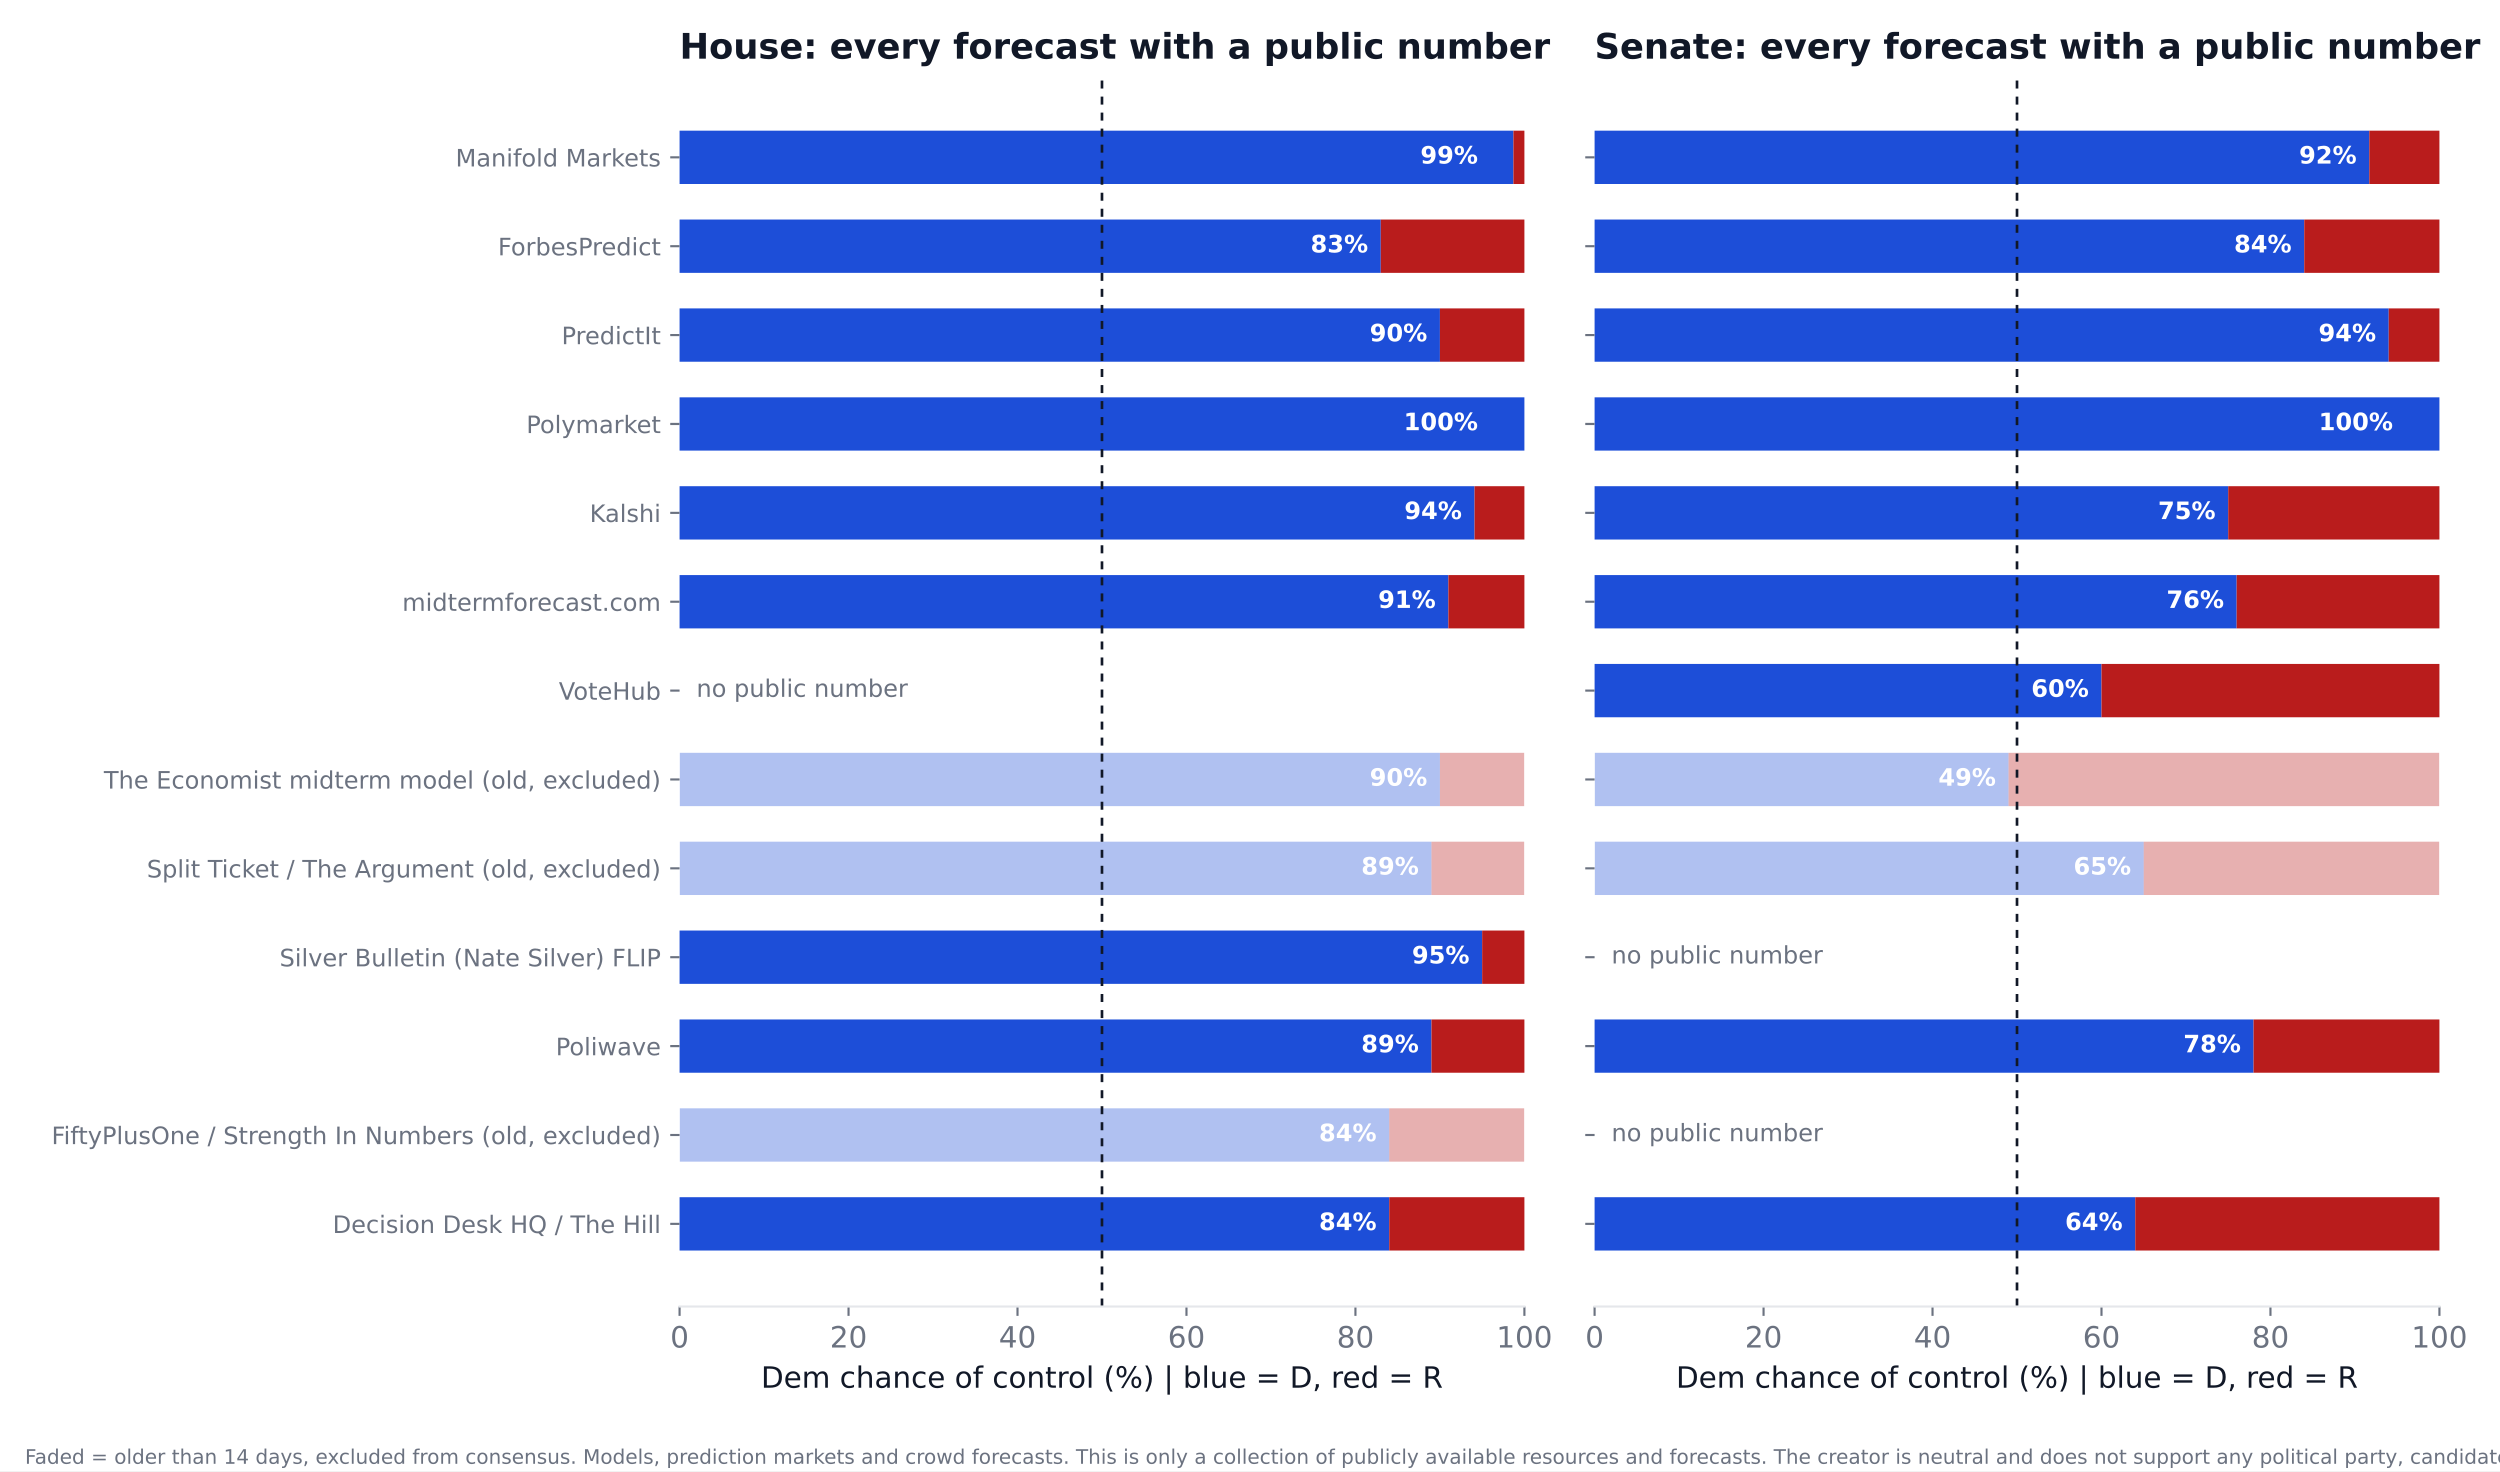
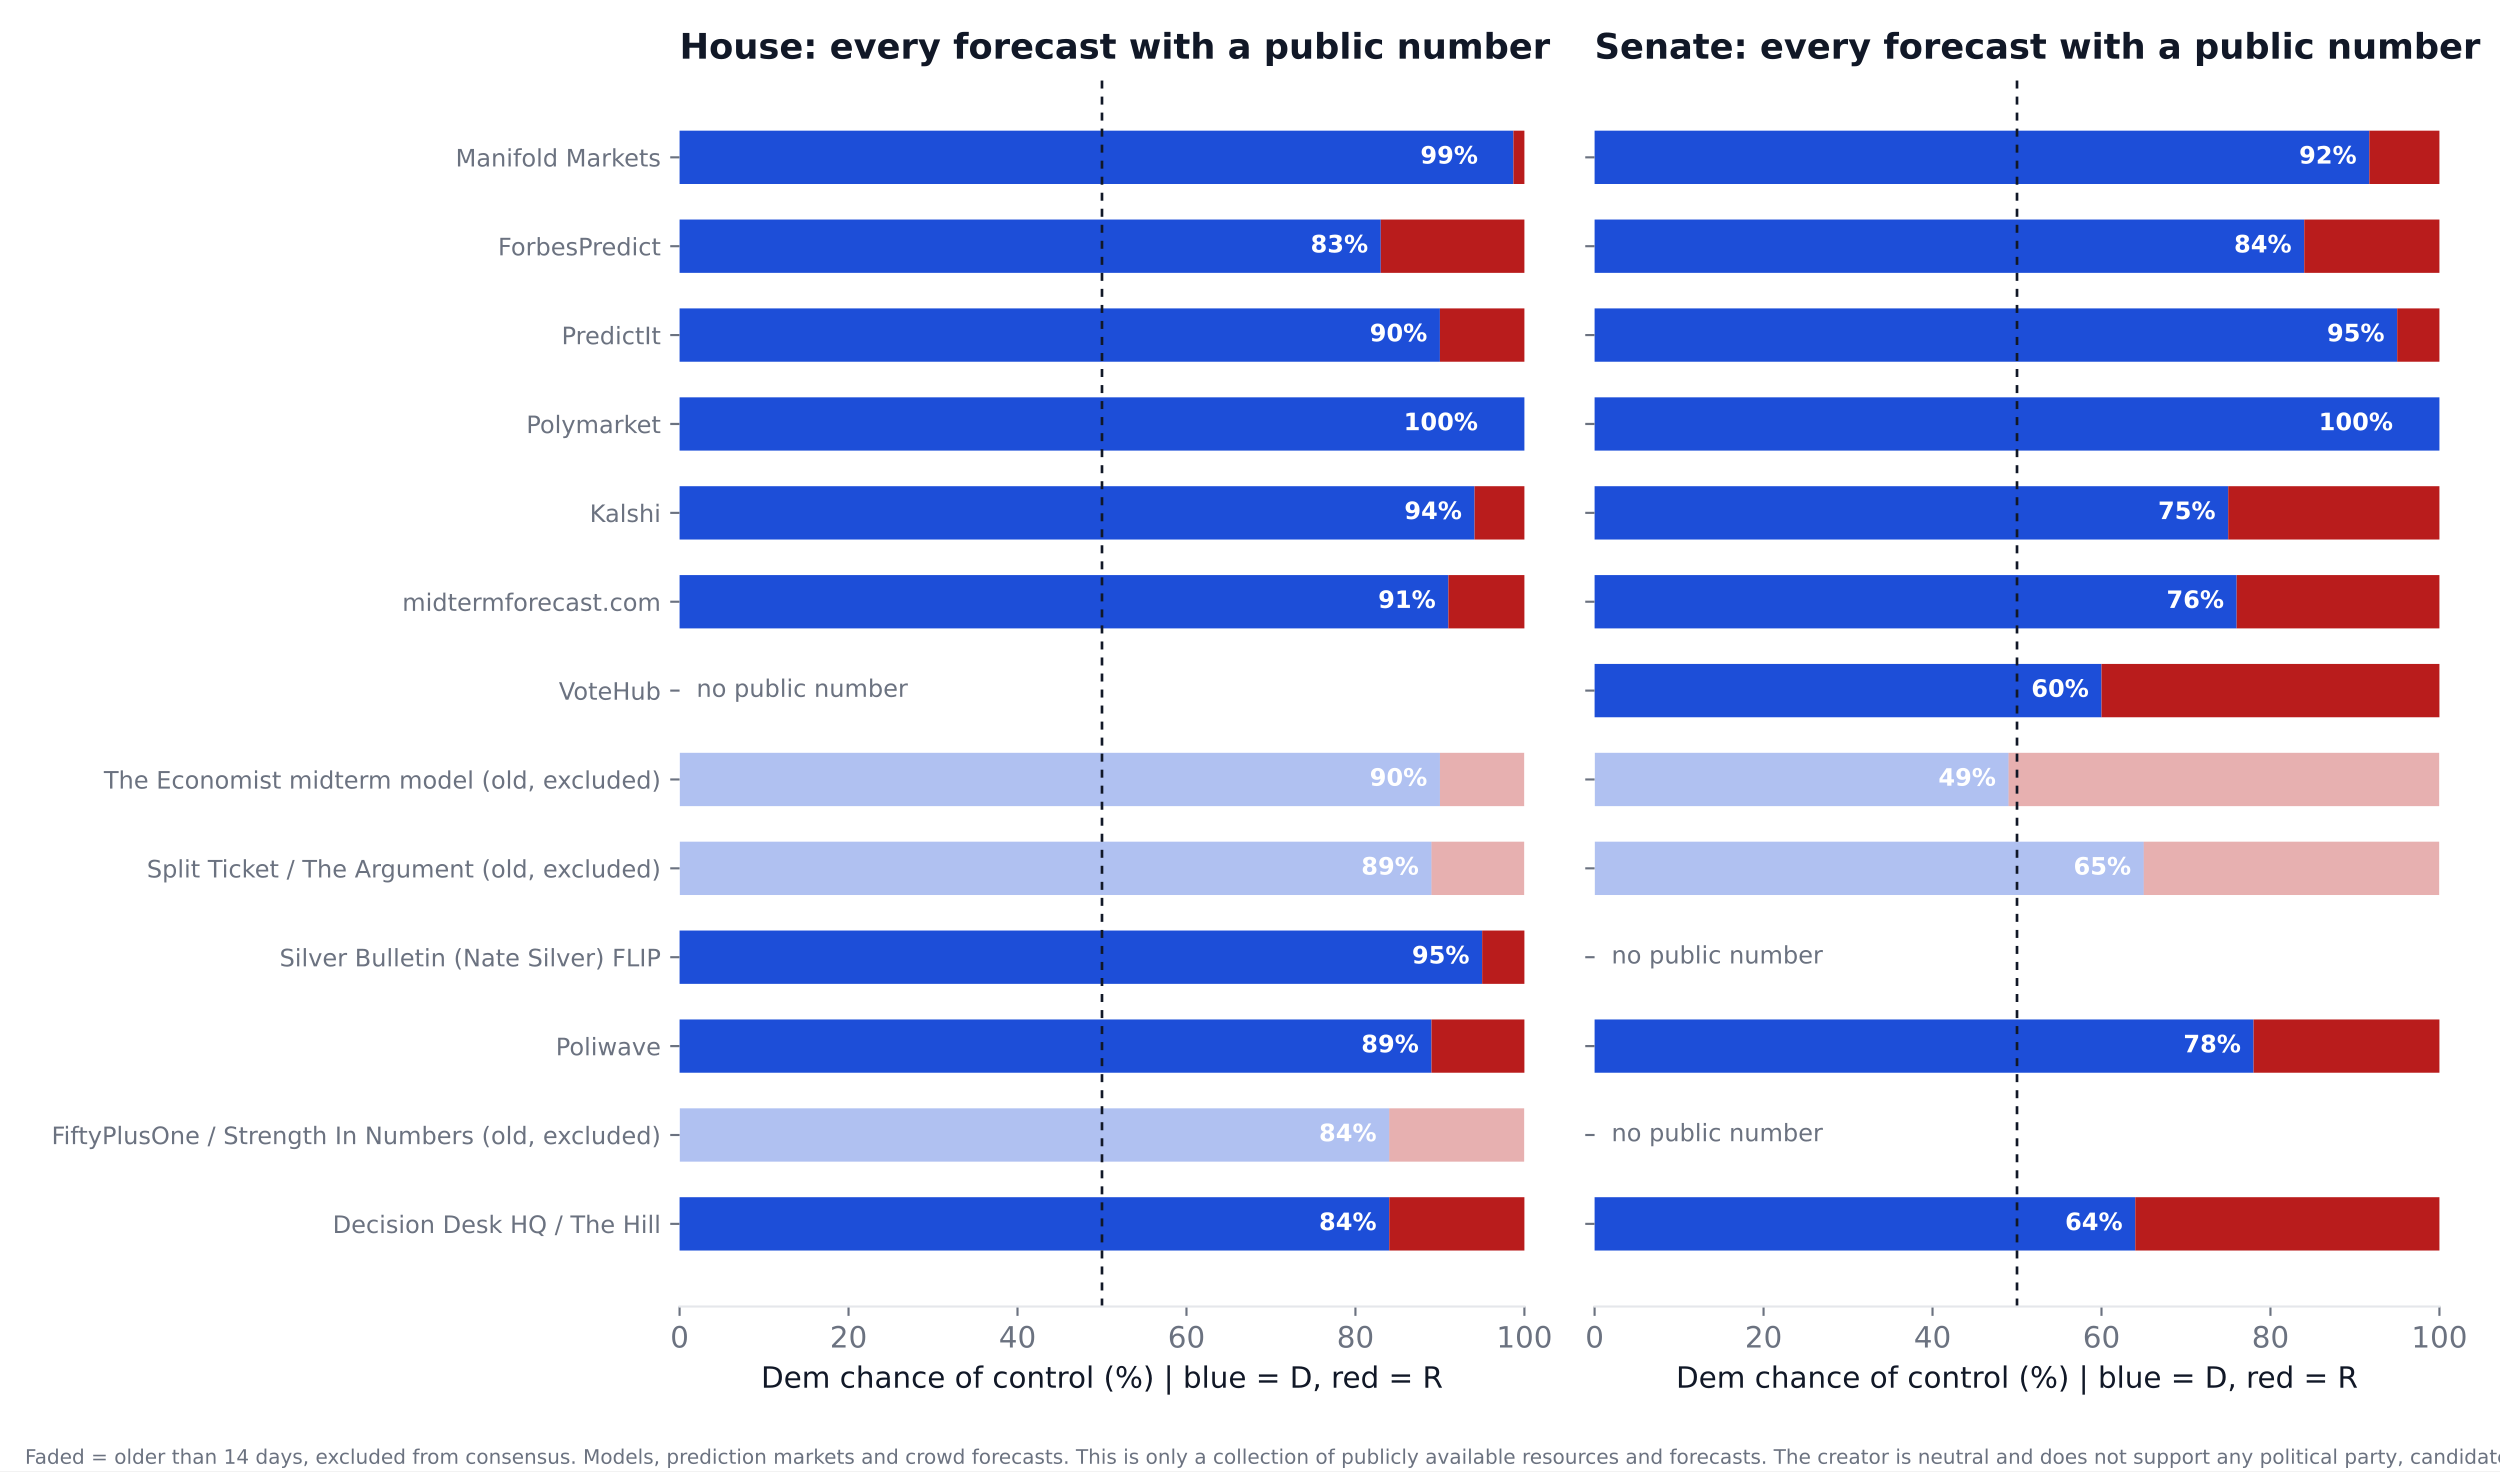
<svg xmlns="http://www.w3.org/2000/svg" xmlns:xlink="http://www.w3.org/1999/xlink" width="936pt" height="550.8pt" viewBox="0 0 936 550.8" version="1.1">
  <defs>
    <style type="text/css">*{stroke-linejoin: round; stroke-linecap: butt}</style>
  </defs>
  <g id="figure_1">
    <g id="patch_1">
      <path d="M 0 550.8  L 936 550.8  L 936 0  L 0 0  z " style="fill: #ffffff" />
    </g>
    <g id="axes_1">
      <g id="patch_2">
        <path d="M 254.433 489.159  L 570.736 489.159  L 570.736 27.96  L 254.433 27.96  z " style="fill: #ffffff" />
      </g>
      <g id="patch_3">
-         <path d="M 254.433 468.195  L 520.128 468.195  L 520.128 448.23  L 254.433 448.23  z " clip-path="url(#p671d9714c1)" style="fill: #1d4ed8" />
+         <path d="M 254.433 468.195  L 520.128 468.195  L 520.128 448.23  L 254.433 448.23  z " clip-path="url(#pac98e7fc16)" style="fill: #1d4ed8" />
      </g>
      <g id="patch_4">
-         <path d="M 520.128 468.195  L 570.736 468.195  L 570.736 448.23  L 520.128 448.23  z " clip-path="url(#p671d9714c1)" style="fill: #b91c1c" />
+         <path d="M 520.128 468.195  L 570.736 468.195  L 570.736 448.23  L 520.128 448.23  z " clip-path="url(#pac98e7fc16)" style="fill: #b91c1c" />
      </g>
      <g id="patch_5">
-         <path d="M 254.433 434.919  L 520.128 434.919  L 520.128 414.954  L 254.433 414.954  z " clip-path="url(#p671d9714c1)" style="fill: #1d4ed8; opacity: 0.35" />
+         <path d="M 254.433 434.919  L 520.128 434.919  L 520.128 414.954  L 254.433 414.954  z " clip-path="url(#pac98e7fc16)" style="fill: #1d4ed8; opacity: 0.35" />
      </g>
      <g id="patch_6">
-         <path d="M 520.128 434.919  L 570.736 434.919  L 570.736 414.954  L 520.128 414.954  z " clip-path="url(#p671d9714c1)" style="fill: #b91c1c; opacity: 0.35" />
+         <path d="M 520.128 434.919  L 570.736 434.919  L 570.736 414.954  L 520.128 414.954  z " clip-path="url(#pac98e7fc16)" style="fill: #b91c1c; opacity: 0.35" />
      </g>
      <g id="patch_7">
-         <path d="M 254.433 401.644  L 535.943 401.644  L 535.943 381.679  L 254.433 381.679  z " clip-path="url(#p671d9714c1)" style="fill: #1d4ed8" />
+         <path d="M 254.433 401.644  L 535.943 401.644  L 535.943 381.679  L 254.433 381.679  z " clip-path="url(#pac98e7fc16)" style="fill: #1d4ed8" />
      </g>
      <g id="patch_8">
-         <path d="M 535.943 401.644  L 570.736 401.644  L 570.736 381.679  L 535.943 381.679  z " clip-path="url(#p671d9714c1)" style="fill: #b91c1c" />
+         <path d="M 535.943 401.644  L 570.736 401.644  L 570.736 381.679  L 535.943 381.679  z " clip-path="url(#pac98e7fc16)" style="fill: #b91c1c" />
      </g>
      <g id="patch_9">
-         <path d="M 254.433 368.368  L 554.921 368.368  L 554.921 348.403  L 254.433 348.403  z " clip-path="url(#p671d9714c1)" style="fill: #1d4ed8" />
+         <path d="M 254.433 368.368  L 554.921 368.368  L 554.921 348.403  L 254.433 348.403  z " clip-path="url(#pac98e7fc16)" style="fill: #1d4ed8" />
      </g>
      <g id="patch_10">
-         <path d="M 554.921 368.368  L 570.736 368.368  L 570.736 348.403  L 554.921 348.403  z " clip-path="url(#p671d9714c1)" style="fill: #b91c1c" />
+         <path d="M 554.921 368.368  L 570.736 368.368  L 570.736 348.403  L 554.921 348.403  z " clip-path="url(#pac98e7fc16)" style="fill: #b91c1c" />
      </g>
      <g id="patch_11">
-         <path d="M 254.433 335.093  L 535.943 335.093  L 535.943 315.128  L 254.433 315.128  z " clip-path="url(#p671d9714c1)" style="fill: #1d4ed8; opacity: 0.35" />
+         <path d="M 254.433 335.093  L 535.943 335.093  L 535.943 315.128  L 254.433 315.128  z " clip-path="url(#pac98e7fc16)" style="fill: #1d4ed8; opacity: 0.35" />
      </g>
      <g id="patch_12">
-         <path d="M 535.943 335.093  L 570.736 335.093  L 570.736 315.128  L 535.943 315.128  z " clip-path="url(#p671d9714c1)" style="fill: #b91c1c; opacity: 0.35" />
+         <path d="M 535.943 335.093  L 570.736 335.093  L 570.736 315.128  L 535.943 315.128  z " clip-path="url(#pac98e7fc16)" style="fill: #b91c1c; opacity: 0.35" />
      </g>
      <g id="patch_13">
-         <path d="M 254.433 301.817  L 539.106 301.817  L 539.106 281.852  L 254.433 281.852  z " clip-path="url(#p671d9714c1)" style="fill: #1d4ed8; opacity: 0.35" />
+         <path d="M 254.433 301.817  L 539.106 301.817  L 539.106 281.852  L 254.433 281.852  z " clip-path="url(#pac98e7fc16)" style="fill: #1d4ed8; opacity: 0.35" />
      </g>
      <g id="patch_14">
-         <path d="M 539.106 301.817  L 570.736 301.817  L 570.736 281.852  L 539.106 281.852  z " clip-path="url(#p671d9714c1)" style="fill: #b91c1c; opacity: 0.35" />
+         <path d="M 539.106 301.817  L 570.736 301.817  L 570.736 281.852  L 539.106 281.852  z " clip-path="url(#pac98e7fc16)" style="fill: #b91c1c; opacity: 0.35" />
      </g>
      <g id="patch_15">
-         <path d="M 254.433 235.266  L 542.269 235.266  L 542.269 215.301  L 254.433 215.301  z " clip-path="url(#p671d9714c1)" style="fill: #1d4ed8" />
+         <path d="M 254.433 235.266  L 542.269 235.266  L 542.269 215.301  L 254.433 215.301  z " clip-path="url(#pac98e7fc16)" style="fill: #1d4ed8" />
      </g>
      <g id="patch_16">
-         <path d="M 542.269 235.266  L 570.736 235.266  L 570.736 215.301  L 542.269 215.301  z " clip-path="url(#p671d9714c1)" style="fill: #b91c1c" />
+         <path d="M 542.269 235.266  L 570.736 235.266  L 570.736 215.301  L 542.269 215.301  z " clip-path="url(#pac98e7fc16)" style="fill: #b91c1c" />
      </g>
      <g id="patch_17">
-         <path d="M 254.433 201.991  L 552.074 201.991  L 552.074 182.026  L 254.433 182.026  z " clip-path="url(#p671d9714c1)" style="fill: #1d4ed8" />
+         <path d="M 254.433 201.991  L 552.074 201.991  L 552.074 182.026  L 254.433 182.026  z " clip-path="url(#pac98e7fc16)" style="fill: #1d4ed8" />
      </g>
      <g id="patch_18">
-         <path d="M 552.074 201.991  L 570.736 201.991  L 570.736 182.026  L 552.074 182.026  z " clip-path="url(#p671d9714c1)" style="fill: #b91c1c" />
+         <path d="M 552.074 201.991  L 570.736 201.991  L 570.736 182.026  L 552.074 182.026  z " clip-path="url(#pac98e7fc16)" style="fill: #b91c1c" />
      </g>
      <g id="patch_19">
-         <path d="M 254.433 168.715  L 570.736 168.715  L 570.736 148.75  L 254.433 148.75  z " clip-path="url(#p671d9714c1)" style="fill: #1d4ed8" />
+         <path d="M 254.433 168.715  L 570.736 168.715  L 570.736 148.75  L 254.433 148.75  z " clip-path="url(#pac98e7fc16)" style="fill: #1d4ed8" />
      </g>
      <g id="patch_20">
-         <path d="M 570.736 168.715  L 570.736 168.715  L 570.736 148.75  L 570.736 148.75  z " clip-path="url(#p671d9714c1)" style="fill: #b91c1c" />
+         <path d="M 570.736 168.715  L 570.736 168.715  L 570.736 148.75  L 570.736 148.75  z " clip-path="url(#pac98e7fc16)" style="fill: #b91c1c" />
      </g>
      <g id="patch_21">
-         <path d="M 254.433 135.44  L 539.106 135.44  L 539.106 115.475  L 254.433 115.475  z " clip-path="url(#p671d9714c1)" style="fill: #1d4ed8" />
+         <path d="M 254.433 135.44  L 539.106 135.44  L 539.106 115.475  L 254.433 115.475  z " clip-path="url(#pac98e7fc16)" style="fill: #1d4ed8" />
      </g>
      <g id="patch_22">
-         <path d="M 539.106 135.44  L 570.736 135.44  L 570.736 115.475  L 539.106 115.475  z " clip-path="url(#p671d9714c1)" style="fill: #b91c1c" />
+         <path d="M 539.106 135.44  L 570.736 135.44  L 570.736 115.475  L 539.106 115.475  z " clip-path="url(#pac98e7fc16)" style="fill: #b91c1c" />
      </g>
      <g id="patch_23">
-         <path d="M 254.433 102.164  L 516.965 102.164  L 516.965 82.199  L 254.433 82.199  z " clip-path="url(#p671d9714c1)" style="fill: #1d4ed8" />
+         <path d="M 254.433 102.164  L 516.965 102.164  L 516.965 82.199  L 254.433 82.199  z " clip-path="url(#pac98e7fc16)" style="fill: #1d4ed8" />
      </g>
      <g id="patch_24">
-         <path d="M 516.965 102.164  L 570.736 102.164  L 570.736 82.199  L 516.965 82.199  z " clip-path="url(#p671d9714c1)" style="fill: #b91c1c" />
+         <path d="M 516.965 102.164  L 570.736 102.164  L 570.736 82.199  L 516.965 82.199  z " clip-path="url(#pac98e7fc16)" style="fill: #b91c1c" />
      </g>
      <g id="patch_25">
-         <path d="M 254.433 68.889  L 566.624 68.889  L 566.624 48.924  L 254.433 48.924  z " clip-path="url(#p671d9714c1)" style="fill: #1d4ed8" />
+         <path d="M 254.433 68.889  L 566.624 68.889  L 566.624 48.924  L 254.433 48.924  z " clip-path="url(#pac98e7fc16)" style="fill: #1d4ed8" />
      </g>
      <g id="patch_26">
-         <path d="M 566.624 68.889  L 570.736 68.889  L 570.736 48.924  L 566.624 48.924  z " clip-path="url(#p671d9714c1)" style="fill: #b91c1c" />
+         <path d="M 566.624 68.889  L 570.736 68.889  L 570.736 48.924  L 566.624 48.924  z " clip-path="url(#pac98e7fc16)" style="fill: #b91c1c" />
      </g>
      <g id="matplotlib.axis_1">
        <g id="xtick_1">
          <g id="line2d_1">
            <defs>
-               <path id="ma198ab455a" d="M 0 0  L 0 3.5  " style="stroke: #6b7280; stroke-width: 0.8" />
+               <path id="mdb1c7189be" d="M 0 0  L 0 3.5  " style="stroke: #6b7280; stroke-width: 0.8" />
            </defs>
            <g>
-               <use xlink:href="#ma198ab455a" x="254.433" y="489.159" style="fill: #6b7280; stroke: #6b7280; stroke-width: 0.8" />
+               <use xlink:href="#mdb1c7189be" x="254.433" y="489.159" style="fill: #6b7280; stroke: #6b7280; stroke-width: 0.8" />
            </g>
          </g>
          <g id="text_1">
            <text style="font-size: 11px; font-family: 'DejaVu Sans'; text-anchor: middle; fill: #6b7280" x="254.433" y="504.516" transform="rotate(-0 254.4325 504.516)">0</text>
          </g>
        </g>
        <g id="xtick_2">
          <g id="line2d_2">
            <g>
-               <use xlink:href="#ma198ab455a" x="317.693" y="489.159" style="fill: #6b7280; stroke: #6b7280; stroke-width: 0.8" />
+               <use xlink:href="#mdb1c7189be" x="317.693" y="489.159" style="fill: #6b7280; stroke: #6b7280; stroke-width: 0.8" />
            </g>
          </g>
          <g id="text_2">
            <text style="font-size: 11px; font-family: 'DejaVu Sans'; text-anchor: middle; fill: #6b7280" x="317.693" y="504.516" transform="rotate(-0 317.6932 504.516)">20</text>
          </g>
        </g>
        <g id="xtick_3">
          <g id="line2d_3">
            <g>
-               <use xlink:href="#ma198ab455a" x="380.954" y="489.159" style="fill: #6b7280; stroke: #6b7280; stroke-width: 0.8" />
+               <use xlink:href="#mdb1c7189be" x="380.954" y="489.159" style="fill: #6b7280; stroke: #6b7280; stroke-width: 0.8" />
            </g>
          </g>
          <g id="text_3">
            <text style="font-size: 11px; font-family: 'DejaVu Sans'; text-anchor: middle; fill: #6b7280" x="380.954" y="504.516" transform="rotate(-0 380.954 504.516)">40</text>
          </g>
        </g>
        <g id="xtick_4">
          <g id="line2d_4">
            <g>
-               <use xlink:href="#ma198ab455a" x="444.215" y="489.159" style="fill: #6b7280; stroke: #6b7280; stroke-width: 0.8" />
+               <use xlink:href="#mdb1c7189be" x="444.215" y="489.159" style="fill: #6b7280; stroke: #6b7280; stroke-width: 0.8" />
            </g>
          </g>
          <g id="text_4">
            <text style="font-size: 11px; font-family: 'DejaVu Sans'; text-anchor: middle; fill: #6b7280" x="444.215" y="504.516" transform="rotate(-0 444.2147 504.516)">60</text>
          </g>
        </g>
        <g id="xtick_5">
          <g id="line2d_5">
            <g>
-               <use xlink:href="#ma198ab455a" x="507.476" y="489.159" style="fill: #6b7280; stroke: #6b7280; stroke-width: 0.8" />
+               <use xlink:href="#mdb1c7189be" x="507.476" y="489.159" style="fill: #6b7280; stroke: #6b7280; stroke-width: 0.8" />
            </g>
          </g>
          <g id="text_5">
            <text style="font-size: 11px; font-family: 'DejaVu Sans'; text-anchor: middle; fill: #6b7280" x="507.476" y="504.516" transform="rotate(-0 507.4755 504.516)">80</text>
          </g>
        </g>
        <g id="xtick_6">
          <g id="line2d_6">
            <g>
-               <use xlink:href="#ma198ab455a" x="570.736" y="489.159" style="fill: #6b7280; stroke: #6b7280; stroke-width: 0.8" />
+               <use xlink:href="#mdb1c7189be" x="570.736" y="489.159" style="fill: #6b7280; stroke: #6b7280; stroke-width: 0.8" />
            </g>
          </g>
          <g id="text_6">
            <text style="font-size: 11px; font-family: 'DejaVu Sans'; text-anchor: middle; fill: #6b7280" x="570.736" y="504.516" transform="rotate(-0 570.7363 504.516)">100</text>
          </g>
        </g>
        <g id="text_7">
          <text style="font-size: 11px; font-family: 'DejaVu Sans'; text-anchor: middle; fill: #111827" x="412.584" y="519.565" transform="rotate(-0 412.5844 519.565)">Dem chance of control (%)  |  blue = D, red = R</text>
        </g>
      </g>
      <g id="matplotlib.axis_2">
        <g id="ytick_1">
          <g id="line2d_7">
            <defs>
-               <path id="m0d5e5148bc" d="M 0 0  L -3.5 0  " style="stroke: #6b7280; stroke-width: 0.8" />
+               <path id="mac1dea54af" d="M 0 0  L -3.5 0  " style="stroke: #6b7280; stroke-width: 0.8" />
            </defs>
            <g>
-               <use xlink:href="#m0d5e5148bc" x="254.433" y="458.212" style="fill: #6b7280; stroke: #6b7280; stroke-width: 0.8" />
+               <use xlink:href="#mac1dea54af" x="254.433" y="458.212" style="fill: #6b7280; stroke: #6b7280; stroke-width: 0.8" />
            </g>
          </g>
          <g id="text_8">
            <text style="font-size: 9px; font-family: 'DejaVu Sans'; text-anchor: end; fill: #6b7280" x="247.433" y="461.632" transform="rotate(-0 247.4325 461.6316)">Decision Desk HQ / The Hill</text>
          </g>
        </g>
        <g id="ytick_2">
          <g id="line2d_8">
            <g>
-               <use xlink:href="#m0d5e5148bc" x="254.433" y="424.937" style="fill: #6b7280; stroke: #6b7280; stroke-width: 0.8" />
+               <use xlink:href="#mac1dea54af" x="254.433" y="424.937" style="fill: #6b7280; stroke: #6b7280; stroke-width: 0.8" />
            </g>
          </g>
          <g id="text_9">
            <text style="font-size: 9px; font-family: 'DejaVu Sans'; text-anchor: end; fill: #6b7280" x="247.433" y="428.356" transform="rotate(-0 247.4325 428.3561)">FiftyPlusOne / Strength In Numbers (old, excluded)</text>
          </g>
        </g>
        <g id="ytick_3">
          <g id="line2d_9">
            <g>
-               <use xlink:href="#m0d5e5148bc" x="254.433" y="391.661" style="fill: #6b7280; stroke: #6b7280; stroke-width: 0.8" />
+               <use xlink:href="#mac1dea54af" x="254.433" y="391.661" style="fill: #6b7280; stroke: #6b7280; stroke-width: 0.8" />
            </g>
          </g>
          <g id="text_10">
            <text style="font-size: 9px; font-family: 'DejaVu Sans'; text-anchor: end; fill: #6b7280" x="247.433" y="395.081" transform="rotate(-0 247.4325 395.0806)">Poliwave</text>
          </g>
        </g>
        <g id="ytick_4">
          <g id="line2d_10">
            <g>
-               <use xlink:href="#m0d5e5148bc" x="254.433" y="358.386" style="fill: #6b7280; stroke: #6b7280; stroke-width: 0.8" />
+               <use xlink:href="#mac1dea54af" x="254.433" y="358.386" style="fill: #6b7280; stroke: #6b7280; stroke-width: 0.8" />
            </g>
          </g>
          <g id="text_11">
            <text style="font-size: 9px; font-family: 'DejaVu Sans'; text-anchor: end; fill: #6b7280" x="247.433" y="361.805" transform="rotate(-0 247.4325 361.8051)">Silver Bulletin (Nate Silver) FLIP</text>
          </g>
        </g>
        <g id="ytick_5">
          <g id="line2d_11">
            <g>
-               <use xlink:href="#m0d5e5148bc" x="254.433" y="325.11" style="fill: #6b7280; stroke: #6b7280; stroke-width: 0.8" />
+               <use xlink:href="#mac1dea54af" x="254.433" y="325.11" style="fill: #6b7280; stroke: #6b7280; stroke-width: 0.8" />
            </g>
          </g>
          <g id="text_12">
            <text style="font-size: 9px; font-family: 'DejaVu Sans'; text-anchor: end; fill: #6b7280" x="247.433" y="328.53" transform="rotate(-0 247.4325 328.5296)">Split Ticket / The Argument (old, excluded)</text>
          </g>
        </g>
        <g id="ytick_6">
          <g id="line2d_12">
            <g>
-               <use xlink:href="#m0d5e5148bc" x="254.433" y="291.835" style="fill: #6b7280; stroke: #6b7280; stroke-width: 0.8" />
+               <use xlink:href="#mac1dea54af" x="254.433" y="291.835" style="fill: #6b7280; stroke: #6b7280; stroke-width: 0.8" />
            </g>
          </g>
          <g id="text_13">
            <text style="font-size: 9px; font-family: 'DejaVu Sans'; text-anchor: end; fill: #6b7280" x="247.433" y="295.254" transform="rotate(-0 247.4325 295.2541)">The Economist midterm model (old, excluded)</text>
          </g>
        </g>
        <g id="ytick_7">
          <g id="line2d_13">
            <g>
-               <use xlink:href="#m0d5e5148bc" x="254.433" y="258.559" style="fill: #6b7280; stroke: #6b7280; stroke-width: 0.8" />
+               <use xlink:href="#mac1dea54af" x="254.433" y="258.559" style="fill: #6b7280; stroke: #6b7280; stroke-width: 0.8" />
            </g>
          </g>
          <g id="text_14">
            <text style="font-size: 9px; font-family: 'DejaVu Sans'; text-anchor: end; fill: #6b7280" x="247.433" y="261.979" transform="rotate(-0 247.4325 261.9786)">VoteHub</text>
          </g>
        </g>
        <g id="ytick_8">
          <g id="line2d_14">
            <g>
-               <use xlink:href="#m0d5e5148bc" x="254.433" y="225.284" style="fill: #6b7280; stroke: #6b7280; stroke-width: 0.8" />
+               <use xlink:href="#mac1dea54af" x="254.433" y="225.284" style="fill: #6b7280; stroke: #6b7280; stroke-width: 0.8" />
            </g>
          </g>
          <g id="text_15">
            <text style="font-size: 9px; font-family: 'DejaVu Sans'; text-anchor: end; fill: #6b7280" x="247.433" y="228.703" transform="rotate(-0 247.4325 228.7031)">midtermforecast.com</text>
          </g>
        </g>
        <g id="ytick_9">
          <g id="line2d_15">
            <g>
-               <use xlink:href="#m0d5e5148bc" x="254.433" y="192.008" style="fill: #6b7280; stroke: #6b7280; stroke-width: 0.8" />
+               <use xlink:href="#mac1dea54af" x="254.433" y="192.008" style="fill: #6b7280; stroke: #6b7280; stroke-width: 0.8" />
            </g>
          </g>
          <g id="text_16">
            <text style="font-size: 9px; font-family: 'DejaVu Sans'; text-anchor: end; fill: #6b7280" x="247.433" y="195.428" transform="rotate(-0 247.4325 195.4276)">Kalshi</text>
          </g>
        </g>
        <g id="ytick_10">
          <g id="line2d_16">
            <g>
-               <use xlink:href="#m0d5e5148bc" x="254.433" y="158.733" style="fill: #6b7280; stroke: #6b7280; stroke-width: 0.8" />
+               <use xlink:href="#mac1dea54af" x="254.433" y="158.733" style="fill: #6b7280; stroke: #6b7280; stroke-width: 0.8" />
            </g>
          </g>
          <g id="text_17">
            <text style="font-size: 9px; font-family: 'DejaVu Sans'; text-anchor: end; fill: #6b7280" x="247.433" y="162.152" transform="rotate(-0 247.4325 162.1521)">Polymarket</text>
          </g>
        </g>
        <g id="ytick_11">
          <g id="line2d_17">
            <g>
-               <use xlink:href="#m0d5e5148bc" x="254.433" y="125.457" style="fill: #6b7280; stroke: #6b7280; stroke-width: 0.8" />
+               <use xlink:href="#mac1dea54af" x="254.433" y="125.457" style="fill: #6b7280; stroke: #6b7280; stroke-width: 0.8" />
            </g>
          </g>
          <g id="text_18">
            <text style="font-size: 9px; font-family: 'DejaVu Sans'; text-anchor: end; fill: #6b7280" x="247.433" y="128.877" transform="rotate(-0 247.4325 128.8765)">PredictIt</text>
          </g>
        </g>
        <g id="ytick_12">
          <g id="line2d_18">
            <g>
-               <use xlink:href="#m0d5e5148bc" x="254.433" y="92.182" style="fill: #6b7280; stroke: #6b7280; stroke-width: 0.8" />
+               <use xlink:href="#mac1dea54af" x="254.433" y="92.182" style="fill: #6b7280; stroke: #6b7280; stroke-width: 0.8" />
            </g>
          </g>
          <g id="text_19">
            <text style="font-size: 9px; font-family: 'DejaVu Sans'; text-anchor: end; fill: #6b7280" x="247.433" y="95.601" transform="rotate(-0 247.4325 95.60103)">ForbesPredict</text>
          </g>
        </g>
        <g id="ytick_13">
          <g id="line2d_19">
            <g>
-               <use xlink:href="#m0d5e5148bc" x="254.433" y="58.906" style="fill: #6b7280; stroke: #6b7280; stroke-width: 0.8" />
+               <use xlink:href="#mac1dea54af" x="254.433" y="58.906" style="fill: #6b7280; stroke: #6b7280; stroke-width: 0.8" />
            </g>
          </g>
          <g id="text_20">
            <text style="font-size: 9px; font-family: 'DejaVu Sans'; text-anchor: end; fill: #6b7280" x="247.433" y="62.326" transform="rotate(-0 247.4325 62.32552)">Manifold Markets</text>
          </g>
        </g>
      </g>
      <g id="line2d_20">
-         <path d="M 412.584 489.159  L 412.584 27.96  " clip-path="url(#p671d9714c1)" style="fill: none; stroke-dasharray: 3,3; stroke-dashoffset: 0; stroke: #111827" />
+         <path d="M 412.584 489.159  L 412.584 27.96  " clip-path="url(#pac98e7fc16)" style="fill: none; stroke-dasharray: 3,3; stroke-dashoffset: 0; stroke: #111827" />
      </g>
      <g id="patch_27">
        <path d="M 254.433 489.159  L 570.736 489.159  " style="fill: none; stroke: #e5e7eb; stroke-width: 0.8; stroke-linejoin: miter; stroke-linecap: square" />
      </g>
      <g id="text_21">
        <text style="font-weight: 700; font-size: 9px; font-family: 'DejaVu Sans'; text-anchor: end; fill: #ffffff" x="515.383" y="460.55" transform="rotate(-0 515.3831 460.5502)">84%</text>
      </g>
      <g id="text_22">
        <text style="font-weight: 700; font-size: 9px; font-family: 'DejaVu Sans'; text-anchor: end; fill: #ffffff" x="515.383" y="427.275" transform="rotate(-0 515.3831 427.2747)">84%</text>
      </g>
      <g id="text_23">
        <text style="font-weight: 700; font-size: 9px; font-family: 'DejaVu Sans'; text-anchor: end; fill: #ffffff" x="531.198" y="393.999" transform="rotate(-0 531.1983 393.9992)">89%</text>
      </g>
      <g id="text_24">
        <text style="font-weight: 700; font-size: 9px; font-family: 'DejaVu Sans'; text-anchor: end; fill: #ffffff" x="550.177" y="360.724" transform="rotate(-0 550.1765 360.7237)">95%</text>
      </g>
      <g id="text_25">
        <text style="font-weight: 700; font-size: 9px; font-family: 'DejaVu Sans'; text-anchor: end; fill: #ffffff" x="531.198" y="327.448" transform="rotate(-0 531.1983 327.4482)">89%</text>
      </g>
      <g id="text_26">
        <text style="font-weight: 700; font-size: 9px; font-family: 'DejaVu Sans'; text-anchor: end; fill: #ffffff" x="534.361" y="294.173" transform="rotate(-0 534.3613 294.1727)">90%</text>
      </g>
      <g id="text_27">
        <text style="font-size: 9px; font-family: 'DejaVu Sans'; text-anchor: start; fill: #6b7280" x="260.759" y="260.898" transform="rotate(-0 260.7586 260.8975)">no public number</text>
      </g>
      <g id="text_28">
        <text style="font-weight: 700; font-size: 9px; font-family: 'DejaVu Sans'; text-anchor: end; fill: #ffffff" x="537.524" y="227.622" transform="rotate(-0 537.5244 227.6217)">91%</text>
      </g>
      <g id="text_29">
        <text style="font-weight: 700; font-size: 9px; font-family: 'DejaVu Sans'; text-anchor: end; fill: #ffffff" x="547.33" y="194.346" transform="rotate(-0 547.3298 194.3462)">94%</text>
      </g>
      <g id="text_30">
        <text style="font-weight: 700; font-size: 9px; font-family: 'DejaVu Sans'; text-anchor: end; fill: #ffffff" x="553.34" y="161.071" transform="rotate(-0 553.3395 161.0706)">100%</text>
      </g>
      <g id="text_31">
        <text style="font-weight: 700; font-size: 9px; font-family: 'DejaVu Sans'; text-anchor: end; fill: #ffffff" x="534.361" y="127.795" transform="rotate(-0 534.3613 127.7951)">90%</text>
      </g>
      <g id="text_32">
        <text style="font-weight: 700; font-size: 9px; font-family: 'DejaVu Sans'; text-anchor: end; fill: #ffffff" x="512.22" y="94.52" transform="rotate(-0 512.2201 94.51963)">83%</text>
      </g>
      <g id="text_33">
        <text style="font-weight: 700; font-size: 9px; font-family: 'DejaVu Sans'; text-anchor: end; fill: #ffffff" x="553.34" y="61.244" transform="rotate(-0 553.3395 61.24412)">99%</text>
      </g>
      <g id="text_34">
        <text style="font-weight: 700; font-size: 13.2px; font-family: 'DejaVu Sans'; text-anchor: start; fill: #111827" x="254.433" y="21.96" transform="rotate(-0 254.4325 21.96)">House: every forecast with a public number</text>
      </g>
    </g>
    <g id="axes_2">
      <g id="patch_28">
        <path d="M 597.016 489.159  L 913.32 489.159  L 913.32 27.96  L 597.016 27.96  z " style="fill: #ffffff" />
      </g>
      <g id="patch_29">
-         <path d="M 597.016 468.195  L 799.451 468.195  L 799.451 448.23  L 597.016 448.23  z " clip-path="url(#peb9f5523d6)" style="fill: #1d4ed8" />
+         <path d="M 597.016 468.195  L 799.451 468.195  L 799.451 448.23  L 597.016 448.23  z " clip-path="url(#pbf5956a5a9)" style="fill: #1d4ed8" />
      </g>
      <g id="patch_30">
-         <path d="M 799.451 468.195  L 913.32 468.195  L 913.32 448.23  L 799.451 448.23  z " clip-path="url(#peb9f5523d6)" style="fill: #b91c1c" />
+         <path d="M 799.451 468.195  L 913.32 468.195  L 913.32 448.23  L 799.451 448.23  z " clip-path="url(#pbf5956a5a9)" style="fill: #b91c1c" />
      </g>
      <g id="patch_31">
-         <path d="M 597.016 401.644  L 843.733 401.644  L 843.733 381.679  L 597.016 381.679  z " clip-path="url(#peb9f5523d6)" style="fill: #1d4ed8" />
+         <path d="M 597.016 401.644  L 843.733 401.644  L 843.733 381.679  L 597.016 381.679  z " clip-path="url(#pbf5956a5a9)" style="fill: #1d4ed8" />
      </g>
      <g id="patch_32">
-         <path d="M 843.733 401.644  L 913.32 401.644  L 913.32 381.679  L 843.733 381.679  z " clip-path="url(#peb9f5523d6)" style="fill: #b91c1c" />
+         <path d="M 843.733 401.644  L 913.32 401.644  L 913.32 381.679  L 843.733 381.679  z " clip-path="url(#pbf5956a5a9)" style="fill: #b91c1c" />
      </g>
      <g id="patch_33">
-         <path d="M 597.016 335.093  L 802.614 335.093  L 802.614 315.128  L 597.016 315.128  z " clip-path="url(#peb9f5523d6)" style="fill: #1d4ed8; opacity: 0.35" />
+         <path d="M 597.016 335.093  L 802.614 335.093  L 802.614 315.128  L 597.016 315.128  z " clip-path="url(#pbf5956a5a9)" style="fill: #1d4ed8; opacity: 0.35" />
      </g>
      <g id="patch_34">
-         <path d="M 802.614 335.093  L 913.32 335.093  L 913.32 315.128  L 802.614 315.128  z " clip-path="url(#peb9f5523d6)" style="fill: #b91c1c; opacity: 0.35" />
+         <path d="M 802.614 335.093  L 913.32 335.093  L 913.32 315.128  L 802.614 315.128  z " clip-path="url(#pbf5956a5a9)" style="fill: #b91c1c; opacity: 0.35" />
      </g>
      <g id="patch_35">
-         <path d="M 597.016 301.817  L 752.005 301.817  L 752.005 281.852  L 597.016 281.852  z " clip-path="url(#peb9f5523d6)" style="fill: #1d4ed8; opacity: 0.35" />
+         <path d="M 597.016 301.817  L 752.005 301.817  L 752.005 281.852  L 597.016 281.852  z " clip-path="url(#pbf5956a5a9)" style="fill: #1d4ed8; opacity: 0.35" />
      </g>
      <g id="patch_36">
-         <path d="M 752.005 301.817  L 913.32 301.817  L 913.32 281.852  L 752.005 281.852  z " clip-path="url(#peb9f5523d6)" style="fill: #b91c1c; opacity: 0.35" />
+         <path d="M 752.005 301.817  L 913.32 301.817  L 913.32 281.852  L 752.005 281.852  z " clip-path="url(#pbf5956a5a9)" style="fill: #b91c1c; opacity: 0.35" />
      </g>
      <g id="patch_37">
-         <path d="M 597.016 268.542  L 786.798 268.542  L 786.798 248.577  L 597.016 248.577  z " clip-path="url(#peb9f5523d6)" style="fill: #1d4ed8" />
+         <path d="M 597.016 268.542  L 786.798 268.542  L 786.798 248.577  L 597.016 248.577  z " clip-path="url(#pbf5956a5a9)" style="fill: #1d4ed8" />
      </g>
      <g id="patch_38">
-         <path d="M 786.798 268.542  L 913.32 268.542  L 913.32 248.577  L 786.798 248.577  z " clip-path="url(#peb9f5523d6)" style="fill: #b91c1c" />
+         <path d="M 786.798 268.542  L 913.32 268.542  L 913.32 248.577  L 786.798 248.577  z " clip-path="url(#pbf5956a5a9)" style="fill: #b91c1c" />
      </g>
      <g id="patch_39">
-         <path d="M 597.016 235.266  L 837.407 235.266  L 837.407 215.301  L 597.016 215.301  z " clip-path="url(#peb9f5523d6)" style="fill: #1d4ed8" />
+         <path d="M 597.016 235.266  L 837.407 235.266  L 837.407 215.301  L 597.016 215.301  z " clip-path="url(#pbf5956a5a9)" style="fill: #1d4ed8" />
      </g>
      <g id="patch_40">
-         <path d="M 837.407 235.266  L 913.32 235.266  L 913.32 215.301  L 837.407 215.301  z " clip-path="url(#peb9f5523d6)" style="fill: #b91c1c" />
+         <path d="M 837.407 235.266  L 913.32 235.266  L 913.32 215.301  L 837.407 215.301  z " clip-path="url(#pbf5956a5a9)" style="fill: #b91c1c" />
      </g>
      <g id="patch_41">
-         <path d="M 597.016 201.991  L 834.244 201.991  L 834.244 182.026  L 597.016 182.026  z " clip-path="url(#peb9f5523d6)" style="fill: #1d4ed8" />
+         <path d="M 597.016 201.991  L 834.244 201.991  L 834.244 182.026  L 597.016 182.026  z " clip-path="url(#pbf5956a5a9)" style="fill: #1d4ed8" />
      </g>
      <g id="patch_42">
-         <path d="M 834.244 201.991  L 913.32 201.991  L 913.32 182.026  L 834.244 182.026  z " clip-path="url(#peb9f5523d6)" style="fill: #b91c1c" />
+         <path d="M 834.244 201.991  L 913.32 201.991  L 913.32 182.026  L 834.244 182.026  z " clip-path="url(#pbf5956a5a9)" style="fill: #b91c1c" />
      </g>
      <g id="patch_43">
-         <path d="M 597.016 168.715  L 913.32 168.715  L 913.32 148.75  L 597.016 148.75  z " clip-path="url(#peb9f5523d6)" style="fill: #1d4ed8" />
+         <path d="M 597.016 168.715  L 913.32 168.715  L 913.32 148.75  L 597.016 148.75  z " clip-path="url(#pbf5956a5a9)" style="fill: #1d4ed8" />
      </g>
      <g id="patch_44">
-         <path d="M 913.32 168.715  L 913.32 168.715  L 913.32 148.75  L 913.32 148.75  z " clip-path="url(#peb9f5523d6)" style="fill: #b91c1c" />
+         <path d="M 913.32 168.715  L 913.32 168.715  L 913.32 148.75  L 913.32 148.75  z " clip-path="url(#pbf5956a5a9)" style="fill: #b91c1c" />
      </g>
      <g id="patch_45">
-         <path d="M 597.016 135.44  L 894.342 135.44  L 894.342 115.475  L 597.016 115.475  z " clip-path="url(#peb9f5523d6)" style="fill: #1d4ed8" />
+         <path d="M 597.016 135.44  L 897.505 135.44  L 897.505 115.475  L 597.016 115.475  z " clip-path="url(#pbf5956a5a9)" style="fill: #1d4ed8" />
      </g>
      <g id="patch_46">
-         <path d="M 894.342 135.44  L 913.32 135.44  L 913.32 115.475  L 894.342 115.475  z " clip-path="url(#peb9f5523d6)" style="fill: #b91c1c" />
+         <path d="M 897.505 135.44  L 913.32 135.44  L 913.32 115.475  L 897.505 115.475  z " clip-path="url(#pbf5956a5a9)" style="fill: #b91c1c" />
      </g>
      <g id="patch_47">
-         <path d="M 597.016 102.164  L 862.711 102.164  L 862.711 82.199  L 597.016 82.199  z " clip-path="url(#peb9f5523d6)" style="fill: #1d4ed8" />
+         <path d="M 597.016 102.164  L 862.711 102.164  L 862.711 82.199  L 597.016 82.199  z " clip-path="url(#pbf5956a5a9)" style="fill: #1d4ed8" />
      </g>
      <g id="patch_48">
-         <path d="M 862.711 102.164  L 913.32 102.164  L 913.32 82.199  L 862.711 82.199  z " clip-path="url(#peb9f5523d6)" style="fill: #b91c1c" />
+         <path d="M 862.711 102.164  L 913.32 102.164  L 913.32 82.199  L 862.711 82.199  z " clip-path="url(#pbf5956a5a9)" style="fill: #b91c1c" />
      </g>
      <g id="patch_49">
-         <path d="M 597.016 68.889  L 887.067 68.889  L 887.067 48.924  L 597.016 48.924  z " clip-path="url(#peb9f5523d6)" style="fill: #1d4ed8" />
+         <path d="M 597.016 68.889  L 887.067 68.889  L 887.067 48.924  L 597.016 48.924  z " clip-path="url(#pbf5956a5a9)" style="fill: #1d4ed8" />
      </g>
      <g id="patch_50">
-         <path d="M 887.067 68.889  L 913.32 68.889  L 913.32 48.924  L 887.067 48.924  z " clip-path="url(#peb9f5523d6)" style="fill: #b91c1c" />
+         <path d="M 887.067 68.889  L 913.32 68.889  L 913.32 48.924  L 887.067 48.924  z " clip-path="url(#pbf5956a5a9)" style="fill: #b91c1c" />
      </g>
      <g id="matplotlib.axis_3">
        <g id="xtick_7">
          <g id="line2d_21">
            <g>
-               <use xlink:href="#ma198ab455a" x="597.016" y="489.159" style="fill: #6b7280; stroke: #6b7280; stroke-width: 0.8" />
+               <use xlink:href="#mdb1c7189be" x="597.016" y="489.159" style="fill: #6b7280; stroke: #6b7280; stroke-width: 0.8" />
            </g>
          </g>
          <g id="text_35">
            <text style="font-size: 11px; font-family: 'DejaVu Sans'; text-anchor: middle; fill: #6b7280" x="597.016" y="504.516" transform="rotate(-0 597.0163 504.516)">0</text>
          </g>
        </g>
        <g id="xtick_8">
          <g id="line2d_22">
            <g>
-               <use xlink:href="#ma198ab455a" x="660.277" y="489.159" style="fill: #6b7280; stroke: #6b7280; stroke-width: 0.8" />
+               <use xlink:href="#mdb1c7189be" x="660.277" y="489.159" style="fill: #6b7280; stroke: #6b7280; stroke-width: 0.8" />
            </g>
          </g>
          <g id="text_36">
            <text style="font-size: 11px; font-family: 'DejaVu Sans'; text-anchor: middle; fill: #6b7280" x="660.277" y="504.516" transform="rotate(-0 660.277 504.516)">20</text>
          </g>
        </g>
        <g id="xtick_9">
          <g id="line2d_23">
            <g>
-               <use xlink:href="#ma198ab455a" x="723.538" y="489.159" style="fill: #6b7280; stroke: #6b7280; stroke-width: 0.8" />
+               <use xlink:href="#mdb1c7189be" x="723.538" y="489.159" style="fill: #6b7280; stroke: #6b7280; stroke-width: 0.8" />
            </g>
          </g>
          <g id="text_37">
            <text style="font-size: 11px; font-family: 'DejaVu Sans'; text-anchor: middle; fill: #6b7280" x="723.538" y="504.516" transform="rotate(-0 723.5377 504.516)">40</text>
          </g>
        </g>
        <g id="xtick_10">
          <g id="line2d_24">
            <g>
-               <use xlink:href="#ma198ab455a" x="786.798" y="489.159" style="fill: #6b7280; stroke: #6b7280; stroke-width: 0.8" />
+               <use xlink:href="#mdb1c7189be" x="786.798" y="489.159" style="fill: #6b7280; stroke: #6b7280; stroke-width: 0.8" />
            </g>
          </g>
          <g id="text_38">
            <text style="font-size: 11px; font-family: 'DejaVu Sans'; text-anchor: middle; fill: #6b7280" x="786.798" y="504.516" transform="rotate(-0 786.7985 504.516)">60</text>
          </g>
        </g>
        <g id="xtick_11">
          <g id="line2d_25">
            <g>
-               <use xlink:href="#ma198ab455a" x="850.059" y="489.159" style="fill: #6b7280; stroke: #6b7280; stroke-width: 0.8" />
+               <use xlink:href="#mdb1c7189be" x="850.059" y="489.159" style="fill: #6b7280; stroke: #6b7280; stroke-width: 0.8" />
            </g>
          </g>
          <g id="text_39">
            <text style="font-size: 11px; font-family: 'DejaVu Sans'; text-anchor: middle; fill: #6b7280" x="850.059" y="504.516" transform="rotate(-0 850.0593 504.516)">80</text>
          </g>
        </g>
        <g id="xtick_12">
          <g id="line2d_26">
            <g>
-               <use xlink:href="#ma198ab455a" x="913.32" y="489.159" style="fill: #6b7280; stroke: #6b7280; stroke-width: 0.8" />
+               <use xlink:href="#mdb1c7189be" x="913.32" y="489.159" style="fill: #6b7280; stroke: #6b7280; stroke-width: 0.8" />
            </g>
          </g>
          <g id="text_40">
            <text style="font-size: 11px; font-family: 'DejaVu Sans'; text-anchor: middle; fill: #6b7280" x="913.32" y="504.516" transform="rotate(-0 913.32 504.516)">100</text>
          </g>
        </g>
        <g id="text_41">
          <text style="font-size: 11px; font-family: 'DejaVu Sans'; text-anchor: middle; fill: #111827" x="755.168" y="519.565" transform="rotate(-0 755.1681 519.565)">Dem chance of control (%)  |  blue = D, red = R</text>
        </g>
      </g>
      <g id="matplotlib.axis_4">
        <g id="ytick_14">
          <g id="line2d_27">
            <g>
-               <use xlink:href="#m0d5e5148bc" x="597.016" y="458.212" style="fill: #6b7280; stroke: #6b7280; stroke-width: 0.8" />
+               <use xlink:href="#mac1dea54af" x="597.016" y="458.212" style="fill: #6b7280; stroke: #6b7280; stroke-width: 0.8" />
            </g>
          </g>
        </g>
        <g id="ytick_15">
          <g id="line2d_28">
            <g>
-               <use xlink:href="#m0d5e5148bc" x="597.016" y="424.937" style="fill: #6b7280; stroke: #6b7280; stroke-width: 0.8" />
+               <use xlink:href="#mac1dea54af" x="597.016" y="424.937" style="fill: #6b7280; stroke: #6b7280; stroke-width: 0.8" />
            </g>
          </g>
        </g>
        <g id="ytick_16">
          <g id="line2d_29">
            <g>
-               <use xlink:href="#m0d5e5148bc" x="597.016" y="391.661" style="fill: #6b7280; stroke: #6b7280; stroke-width: 0.8" />
+               <use xlink:href="#mac1dea54af" x="597.016" y="391.661" style="fill: #6b7280; stroke: #6b7280; stroke-width: 0.8" />
            </g>
          </g>
        </g>
        <g id="ytick_17">
          <g id="line2d_30">
            <g>
-               <use xlink:href="#m0d5e5148bc" x="597.016" y="358.386" style="fill: #6b7280; stroke: #6b7280; stroke-width: 0.8" />
+               <use xlink:href="#mac1dea54af" x="597.016" y="358.386" style="fill: #6b7280; stroke: #6b7280; stroke-width: 0.8" />
            </g>
          </g>
        </g>
        <g id="ytick_18">
          <g id="line2d_31">
            <g>
-               <use xlink:href="#m0d5e5148bc" x="597.016" y="325.11" style="fill: #6b7280; stroke: #6b7280; stroke-width: 0.8" />
+               <use xlink:href="#mac1dea54af" x="597.016" y="325.11" style="fill: #6b7280; stroke: #6b7280; stroke-width: 0.8" />
            </g>
          </g>
        </g>
        <g id="ytick_19">
          <g id="line2d_32">
            <g>
-               <use xlink:href="#m0d5e5148bc" x="597.016" y="291.835" style="fill: #6b7280; stroke: #6b7280; stroke-width: 0.8" />
+               <use xlink:href="#mac1dea54af" x="597.016" y="291.835" style="fill: #6b7280; stroke: #6b7280; stroke-width: 0.8" />
            </g>
          </g>
        </g>
        <g id="ytick_20">
          <g id="line2d_33">
            <g>
-               <use xlink:href="#m0d5e5148bc" x="597.016" y="258.559" style="fill: #6b7280; stroke: #6b7280; stroke-width: 0.8" />
+               <use xlink:href="#mac1dea54af" x="597.016" y="258.559" style="fill: #6b7280; stroke: #6b7280; stroke-width: 0.8" />
            </g>
          </g>
        </g>
        <g id="ytick_21">
          <g id="line2d_34">
            <g>
-               <use xlink:href="#m0d5e5148bc" x="597.016" y="225.284" style="fill: #6b7280; stroke: #6b7280; stroke-width: 0.8" />
+               <use xlink:href="#mac1dea54af" x="597.016" y="225.284" style="fill: #6b7280; stroke: #6b7280; stroke-width: 0.8" />
            </g>
          </g>
        </g>
        <g id="ytick_22">
          <g id="line2d_35">
            <g>
-               <use xlink:href="#m0d5e5148bc" x="597.016" y="192.008" style="fill: #6b7280; stroke: #6b7280; stroke-width: 0.8" />
+               <use xlink:href="#mac1dea54af" x="597.016" y="192.008" style="fill: #6b7280; stroke: #6b7280; stroke-width: 0.8" />
            </g>
          </g>
        </g>
        <g id="ytick_23">
          <g id="line2d_36">
            <g>
-               <use xlink:href="#m0d5e5148bc" x="597.016" y="158.733" style="fill: #6b7280; stroke: #6b7280; stroke-width: 0.8" />
+               <use xlink:href="#mac1dea54af" x="597.016" y="158.733" style="fill: #6b7280; stroke: #6b7280; stroke-width: 0.8" />
            </g>
          </g>
        </g>
        <g id="ytick_24">
          <g id="line2d_37">
            <g>
-               <use xlink:href="#m0d5e5148bc" x="597.016" y="125.457" style="fill: #6b7280; stroke: #6b7280; stroke-width: 0.8" />
+               <use xlink:href="#mac1dea54af" x="597.016" y="125.457" style="fill: #6b7280; stroke: #6b7280; stroke-width: 0.8" />
            </g>
          </g>
        </g>
        <g id="ytick_25">
          <g id="line2d_38">
            <g>
-               <use xlink:href="#m0d5e5148bc" x="597.016" y="92.182" style="fill: #6b7280; stroke: #6b7280; stroke-width: 0.8" />
+               <use xlink:href="#mac1dea54af" x="597.016" y="92.182" style="fill: #6b7280; stroke: #6b7280; stroke-width: 0.8" />
            </g>
          </g>
        </g>
        <g id="ytick_26">
          <g id="line2d_39">
            <g>
-               <use xlink:href="#m0d5e5148bc" x="597.016" y="58.906" style="fill: #6b7280; stroke: #6b7280; stroke-width: 0.8" />
+               <use xlink:href="#mac1dea54af" x="597.016" y="58.906" style="fill: #6b7280; stroke: #6b7280; stroke-width: 0.8" />
            </g>
          </g>
        </g>
      </g>
      <g id="line2d_40">
-         <path d="M 755.168 489.159  L 755.168 27.96  " clip-path="url(#peb9f5523d6)" style="fill: none; stroke-dasharray: 3,3; stroke-dashoffset: 0; stroke: #111827" />
+         <path d="M 755.168 489.159  L 755.168 27.96  " clip-path="url(#pbf5956a5a9)" style="fill: none; stroke-dasharray: 3,3; stroke-dashoffset: 0; stroke: #111827" />
      </g>
      <g id="patch_51">
        <path d="M 597.016 489.159  L 913.32 489.159  " style="fill: none; stroke: #e5e7eb; stroke-width: 0.8; stroke-linejoin: miter; stroke-linecap: square" />
      </g>
      <g id="text_42">
        <text style="font-weight: 700; font-size: 9px; font-family: 'DejaVu Sans'; text-anchor: end; fill: #ffffff" x="794.706" y="460.55" transform="rotate(-0 794.7061 460.5502)">64%</text>
      </g>
      <g id="text_43">
        <text style="font-size: 9px; font-family: 'DejaVu Sans'; text-anchor: start; fill: #6b7280" x="603.342" y="427.275" transform="rotate(-0 603.3423 427.2751)">no public number</text>
      </g>
      <g id="text_44">
        <text style="font-weight: 700; font-size: 9px; font-family: 'DejaVu Sans'; text-anchor: end; fill: #ffffff" x="838.989" y="393.999" transform="rotate(-0 838.9886 393.9992)">78%</text>
      </g>
      <g id="text_45">
        <text style="font-size: 9px; font-family: 'DejaVu Sans'; text-anchor: start; fill: #6b7280" x="603.342" y="360.724" transform="rotate(-0 603.3423 360.7241)">no public number</text>
      </g>
      <g id="text_46">
        <text style="font-weight: 700; font-size: 9px; font-family: 'DejaVu Sans'; text-anchor: end; fill: #ffffff" x="797.869" y="327.448" transform="rotate(-0 797.8691 327.4482)">65%</text>
      </g>
      <g id="text_47">
        <text style="font-weight: 700; font-size: 9px; font-family: 'DejaVu Sans'; text-anchor: end; fill: #ffffff" x="747.261" y="294.173" transform="rotate(-0 747.2605 294.1727)">49%</text>
      </g>
      <g id="text_48">
        <text style="font-weight: 700; font-size: 9px; font-family: 'DejaVu Sans'; text-anchor: end; fill: #ffffff" x="782.054" y="260.897" transform="rotate(-0 782.0539 260.8972)">60%</text>
      </g>
      <g id="text_49">
        <text style="font-weight: 700; font-size: 9px; font-family: 'DejaVu Sans'; text-anchor: end; fill: #ffffff" x="832.663" y="227.622" transform="rotate(-0 832.6625 227.6217)">76%</text>
      </g>
      <g id="text_50">
        <text style="font-weight: 700; font-size: 9px; font-family: 'DejaVu Sans'; text-anchor: end; fill: #ffffff" x="829.5" y="194.346" transform="rotate(-0 829.4995 194.3462)">75%</text>
      </g>
      <g id="text_51">
        <text style="font-weight: 700; font-size: 9px; font-family: 'DejaVu Sans'; text-anchor: end; fill: #ffffff" x="895.923" y="161.071" transform="rotate(-0 895.9233 161.0706)">100%</text>
      </g>
      <g id="text_52">
-         <text style="font-weight: 700; font-size: 9px; font-family: 'DejaVu Sans'; text-anchor: end; fill: #ffffff" x="889.597" y="127.795" transform="rotate(-0 889.5972 127.7951)">94%</text>
+         <text style="font-weight: 700; font-size: 9px; font-family: 'DejaVu Sans'; text-anchor: end; fill: #ffffff" x="892.76" y="127.795" transform="rotate(-0 892.7603 127.7951)">95%</text>
      </g>
      <g id="text_53">
        <text style="font-weight: 700; font-size: 9px; font-family: 'DejaVu Sans'; text-anchor: end; fill: #ffffff" x="857.967" y="94.52" transform="rotate(-0 857.9668 94.51963)">84%</text>
      </g>
      <g id="text_54">
        <text style="font-weight: 700; font-size: 9px; font-family: 'DejaVu Sans'; text-anchor: end; fill: #ffffff" x="882.322" y="61.244" transform="rotate(-0 882.3222 61.24412)">92%</text>
      </g>
      <g id="text_55">
        <text style="font-weight: 700; font-size: 13.2px; font-family: 'DejaVu Sans'; text-anchor: start; fill: #111827" x="597.016" y="21.96" transform="rotate(-0 597.0163 21.96)">Senate: every forecast with a public number</text>
      </g>
    </g>
    <g id="text_56">
      <text style="font-size: 7.5px; font-family: 'DejaVu Sans'; text-anchor: start; fill: #6b7280" x="9.36" y="548.046" transform="rotate(-0 9.36 548.046)">Faded = older than 14 days, excluded from consensus. Models, prediction markets and crowd forecasts. This is only a collection of publicly available resources and forecasts. The creator is neutral and does not support any political party, candidate or ideology.</text>
    </g>
  </g>
  <defs>
-     <clipPath id="p671d9714c1">
+     <clipPath id="pac98e7fc16">
      <rect x="254.433" y="27.96" width="316.304" height="461.199" />
    </clipPath>
-     <clipPath id="peb9f5523d6">
+     <clipPath id="pbf5956a5a9">
      <rect x="597.016" y="27.96" width="316.304" height="461.199" />
    </clipPath>
  </defs>
</svg>
